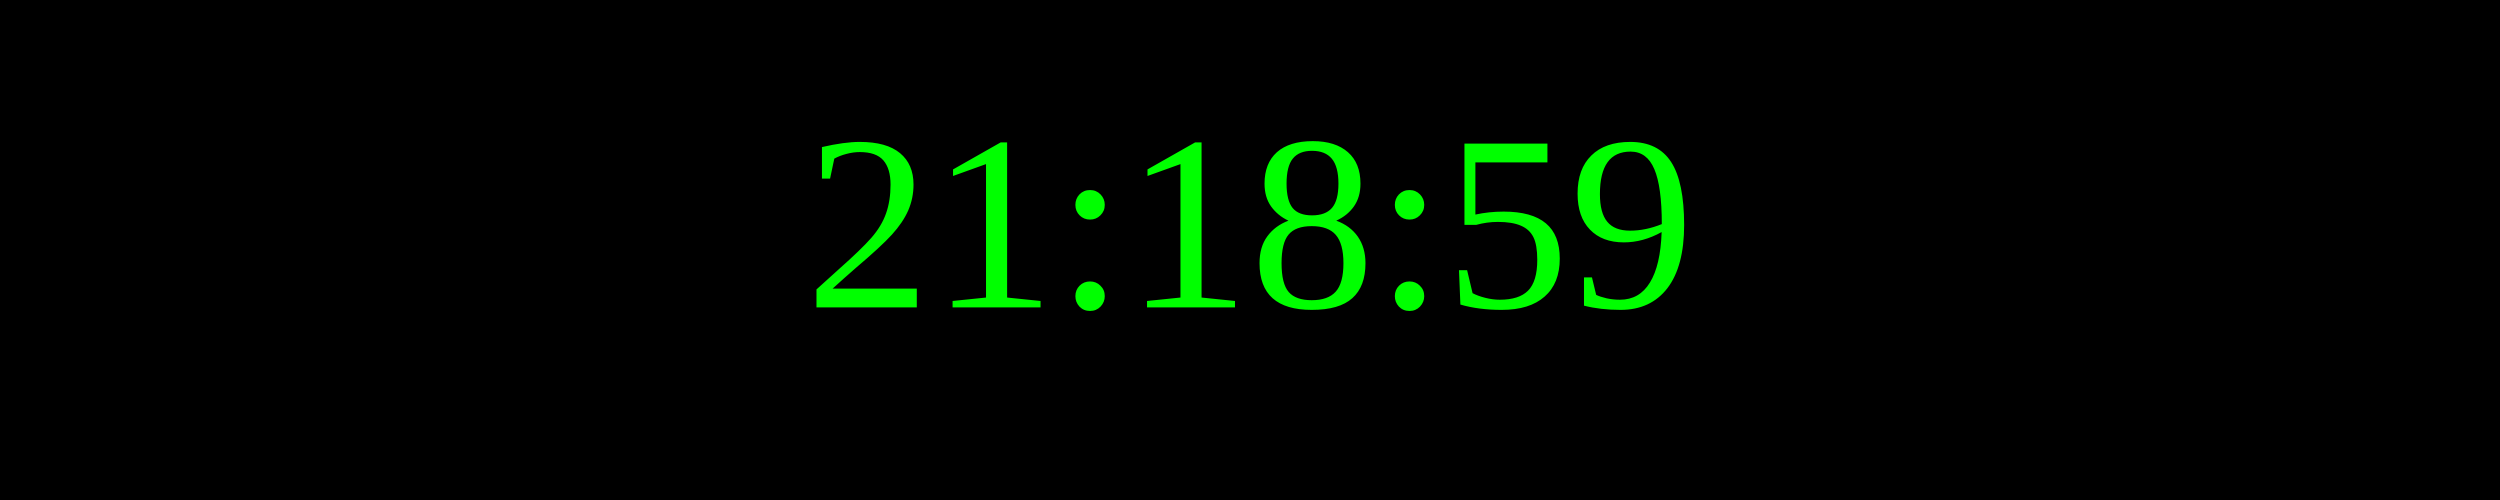
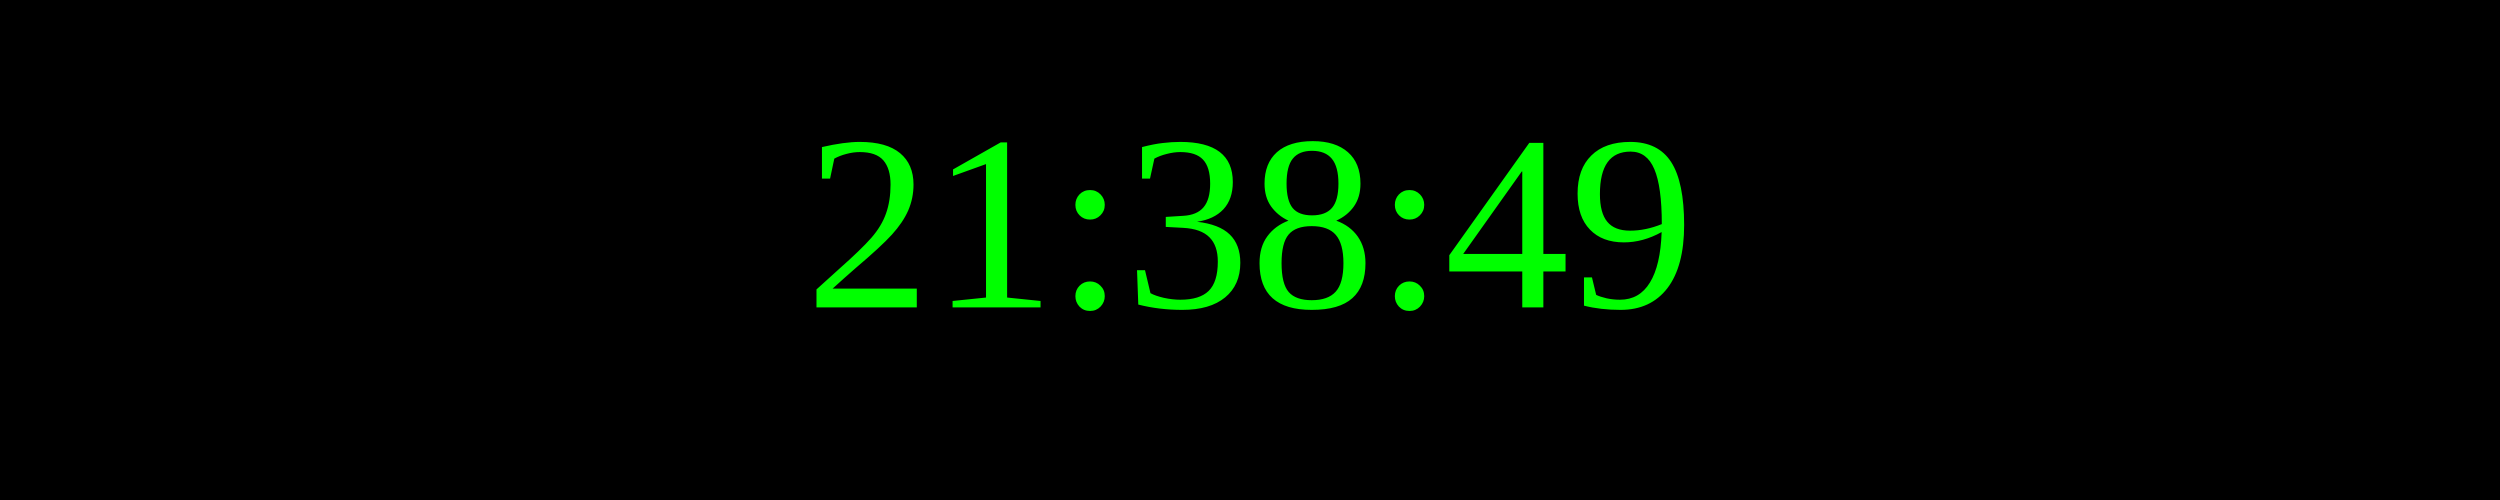
<svg xmlns="http://www.w3.org/2000/svg" width="250" height="50">
  <rect width="100%" height="100%" fill="black" />
  <text x="50%" y="50%" font-size="25" fill="lime" text-anchor="middle" dominant-baseline="middle">
- 21:18:59
+ 21:38:49
</text>
</svg>
